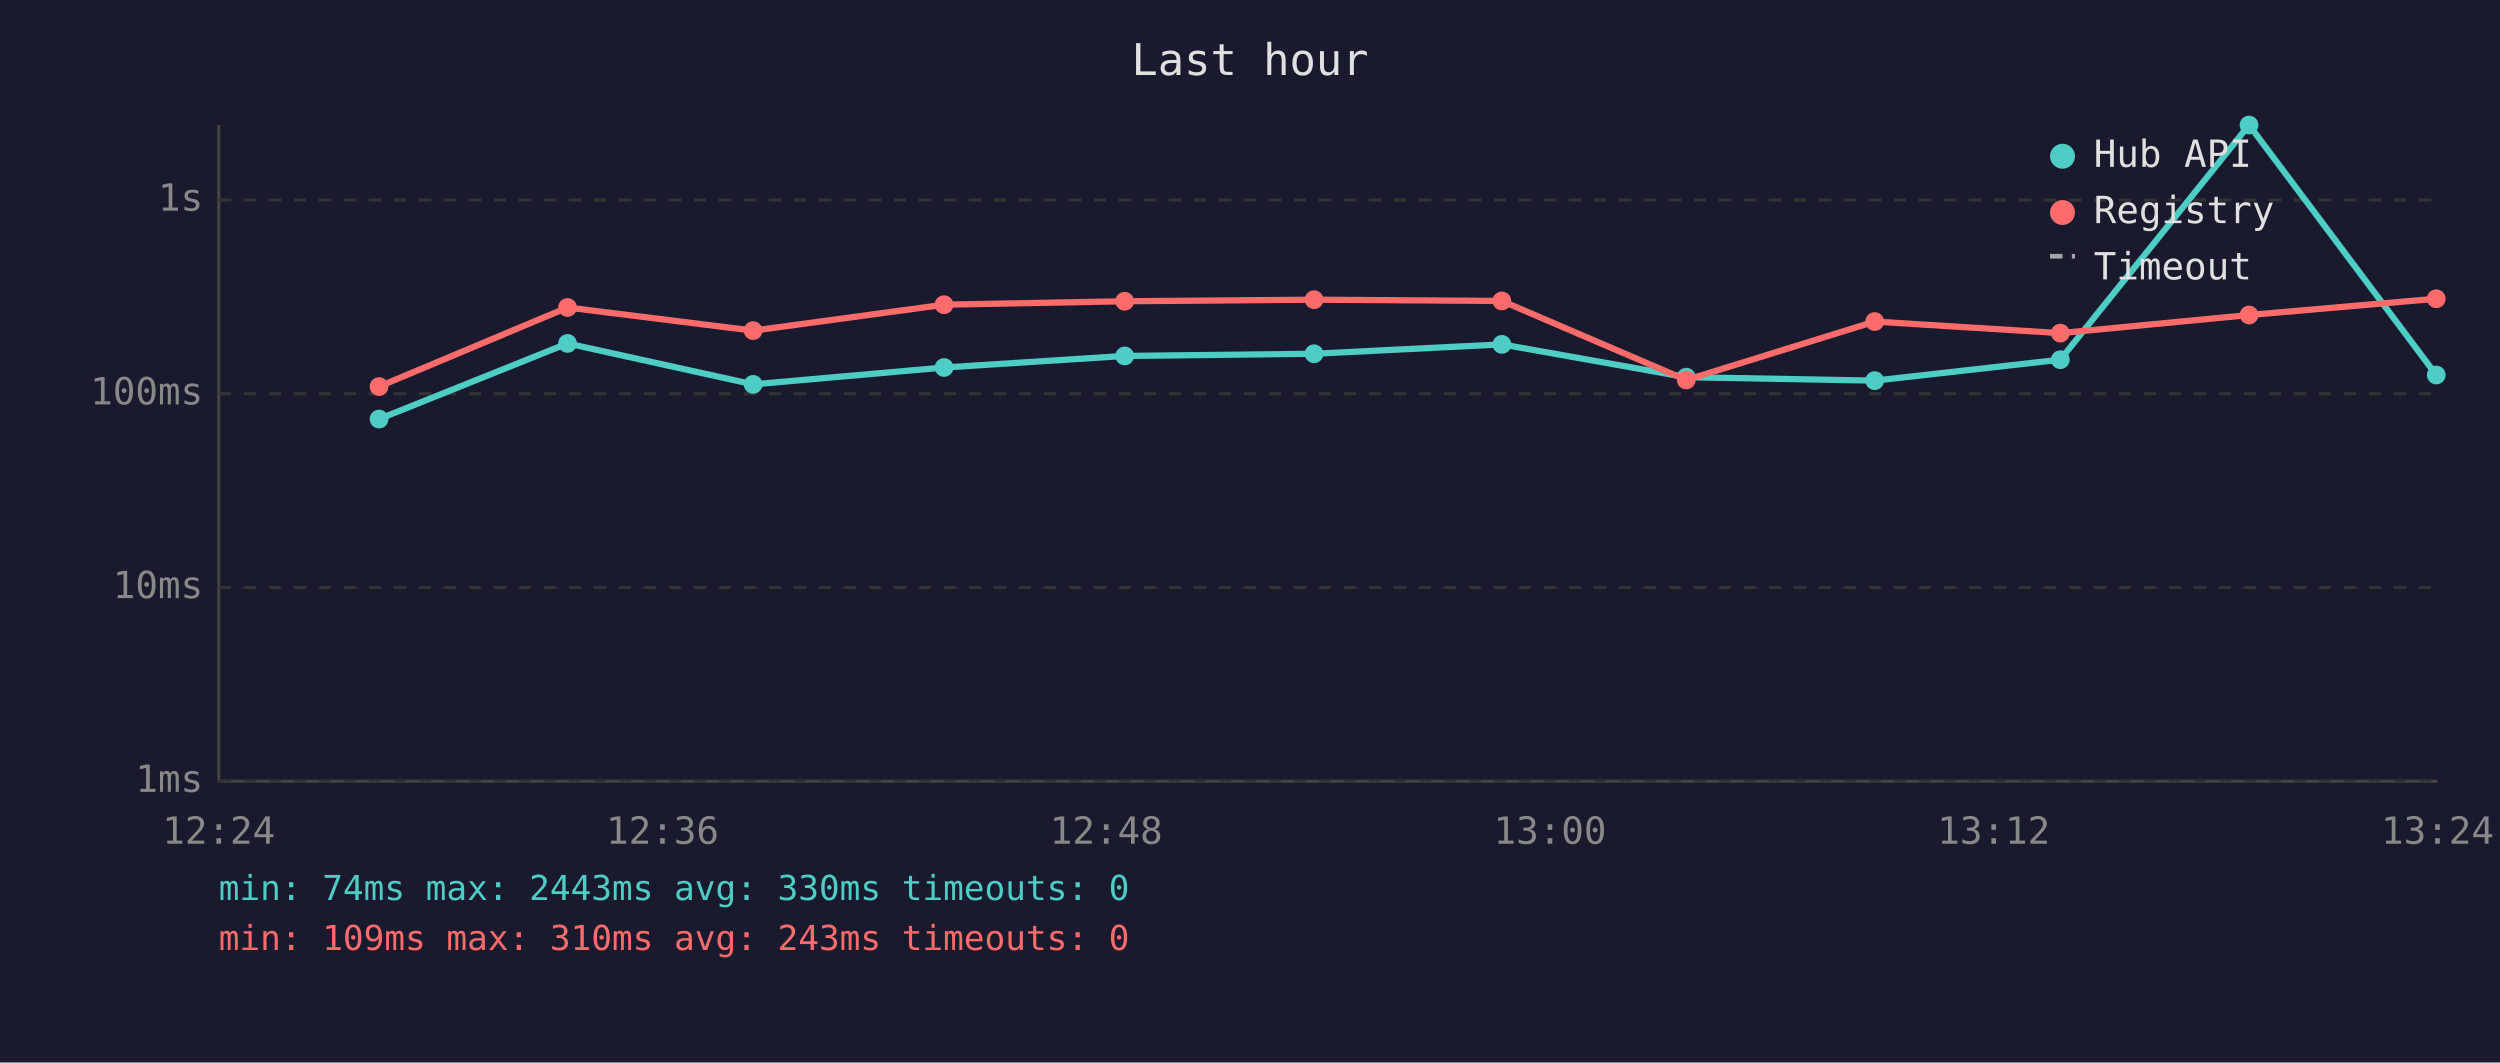
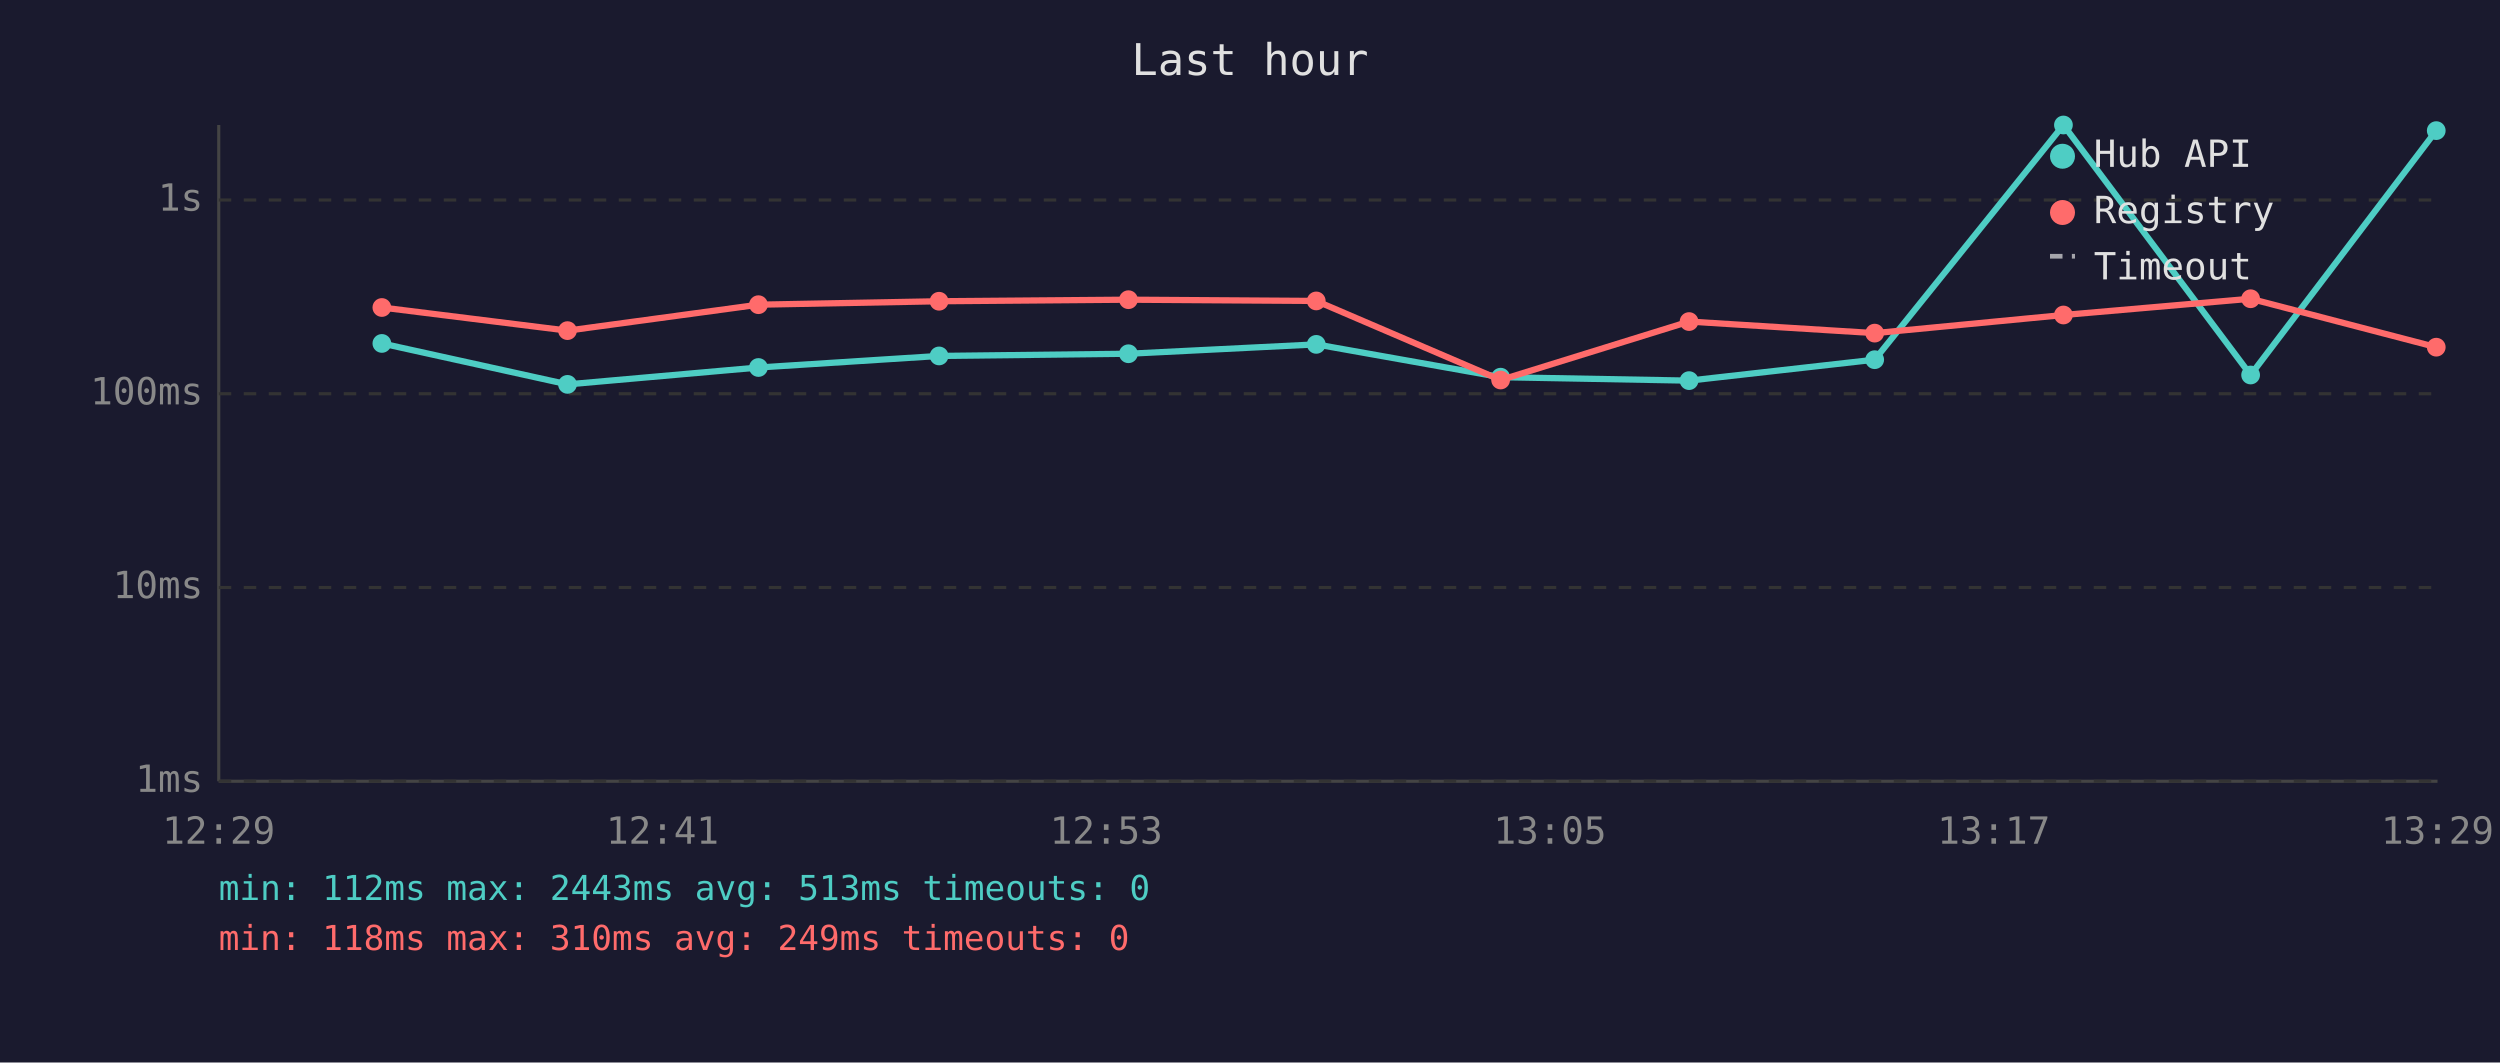
<svg xmlns="http://www.w3.org/2000/svg" viewBox="0 0 800 340" font-family="monospace" font-size="12">
  <rect width="800" height="340" fill="#1a1a2e" />
  <text x="400" y="24" fill="#e0e0e0" font-size="14" text-anchor="middle">Last hour</text>
  <line x1="70" y1="40" x2="70" y2="250" stroke="#444" stroke-width="1" />
  <line x1="70" y1="250" x2="780" y2="250" stroke="#444" stroke-width="1" />
  <line x1="70" y1="250" x2="780" y2="250" stroke="#333" stroke-width="1" stroke-dasharray="4" />
  <text x="65" y="250" fill="#888" text-anchor="end" dominant-baseline="middle">1ms</text>
  <line x1="70" y1="188" x2="780" y2="188" stroke="#333" stroke-width="1" stroke-dasharray="4" />
  <text x="65" y="188" fill="#888" text-anchor="end" dominant-baseline="middle">10ms</text>
  <line x1="70" y1="126" x2="780" y2="126" stroke="#333" stroke-width="1" stroke-dasharray="4" />
  <text x="65" y="126" fill="#888" text-anchor="end" dominant-baseline="middle">100ms</text>
  <line x1="70" y1="64" x2="780" y2="64" stroke="#333" stroke-width="1" stroke-dasharray="4" />
  <text x="65" y="64" fill="#888" text-anchor="end" dominant-baseline="middle">1s</text>
-   <text x="70" y="270" fill="#888" text-anchor="middle">12:24</text>
-   <text x="212" y="270" fill="#888" text-anchor="middle">12:36</text>
-   <text x="354" y="270" fill="#888" text-anchor="middle">12:48</text>
-   <text x="496" y="270" fill="#888" text-anchor="middle">13:00</text>
-   <text x="638" y="270" fill="#888" text-anchor="middle">13:12</text>
-   <text x="780" y="270" fill="#888" text-anchor="middle">13:24</text>
-   <polyline points="121.3,134.1 181.6,109.9 241.0,123.0 302.1,117.6 359.9,113.9 420.5,113.2 480.6,110.2 539.6,120.7 599.9,121.8 659.3,115.1 719.7,40.0 779.6,120.0" fill="none" stroke="#4ecdc4" stroke-width="2" opacity="1" />
-   <circle cx="121.3" cy="134.1" r="3" fill="#4ecdc4" />
-   <circle cx="181.6" cy="109.9" r="3" fill="#4ecdc4" />
-   <circle cx="241.0" cy="123.0" r="3" fill="#4ecdc4" />
-   <circle cx="302.1" cy="117.6" r="3" fill="#4ecdc4" />
-   <circle cx="359.9" cy="113.9" r="3" fill="#4ecdc4" />
-   <circle cx="420.5" cy="113.2" r="3" fill="#4ecdc4" />
-   <circle cx="480.6" cy="110.2" r="3" fill="#4ecdc4" />
-   <circle cx="539.6" cy="120.7" r="3" fill="#4ecdc4" />
-   <circle cx="599.9" cy="121.8" r="3" fill="#4ecdc4" />
-   <circle cx="659.3" cy="115.1" r="3" fill="#4ecdc4" />
-   <circle cx="719.7" cy="40.0" r="3" fill="#4ecdc4" />
-   <circle cx="779.6" cy="120.0" r="3" fill="#4ecdc4" />
-   <polyline points="121.3,123.7 181.6,98.4 241.0,105.8 302.1,97.5 359.9,96.4 420.5,95.9 480.6,96.3 539.6,121.6 599.9,102.9 659.3,106.6 719.7,100.8 779.6,95.6" fill="none" stroke="#ff6b6b" stroke-width="2" opacity="1" />
-   <circle cx="121.3" cy="123.7" r="3" fill="#ff6b6b" />
-   <circle cx="181.6" cy="98.4" r="3" fill="#ff6b6b" />
-   <circle cx="241.0" cy="105.8" r="3" fill="#ff6b6b" />
-   <circle cx="302.1" cy="97.5" r="3" fill="#ff6b6b" />
-   <circle cx="359.9" cy="96.4" r="3" fill="#ff6b6b" />
-   <circle cx="420.5" cy="95.9" r="3" fill="#ff6b6b" />
-   <circle cx="480.6" cy="96.3" r="3" fill="#ff6b6b" />
-   <circle cx="539.6" cy="121.6" r="3" fill="#ff6b6b" />
-   <circle cx="599.9" cy="102.9" r="3" fill="#ff6b6b" />
-   <circle cx="659.3" cy="106.6" r="3" fill="#ff6b6b" />
-   <circle cx="719.7" cy="100.8" r="3" fill="#ff6b6b" />
-   <circle cx="779.6" cy="95.6" r="3" fill="#ff6b6b" />
+   <text x="70" y="270" fill="#888" text-anchor="middle">12:29</text>
+   <text x="212" y="270" fill="#888" text-anchor="middle">12:41</text>
+   <text x="354" y="270" fill="#888" text-anchor="middle">12:53</text>
+   <text x="496" y="270" fill="#888" text-anchor="middle">13:05</text>
+   <text x="638" y="270" fill="#888" text-anchor="middle">13:17</text>
+   <text x="780" y="270" fill="#888" text-anchor="middle">13:29</text>
+   <polyline points="122.2,109.9 181.6,123.0 242.7,117.6 300.5,113.9 361.1,113.2 421.2,110.2 480.2,120.7 540.5,121.8 599.9,115.1 660.3,40.0 720.2,120.0 779.6,41.8" fill="none" stroke="#4ecdc4" stroke-width="2" opacity="1" />
+   <circle cx="122.2" cy="109.9" r="3" fill="#4ecdc4" />
+   <circle cx="181.6" cy="123.0" r="3" fill="#4ecdc4" />
+   <circle cx="242.7" cy="117.6" r="3" fill="#4ecdc4" />
+   <circle cx="300.5" cy="113.9" r="3" fill="#4ecdc4" />
+   <circle cx="361.1" cy="113.2" r="3" fill="#4ecdc4" />
+   <circle cx="421.2" cy="110.2" r="3" fill="#4ecdc4" />
+   <circle cx="480.2" cy="120.7" r="3" fill="#4ecdc4" />
+   <circle cx="540.5" cy="121.8" r="3" fill="#4ecdc4" />
+   <circle cx="599.9" cy="115.1" r="3" fill="#4ecdc4" />
+   <circle cx="660.3" cy="40.0" r="3" fill="#4ecdc4" />
+   <circle cx="720.2" cy="120.0" r="3" fill="#4ecdc4" />
+   <circle cx="779.6" cy="41.8" r="3" fill="#4ecdc4" />
+   <polyline points="122.2,98.4 181.6,105.8 242.7,97.5 300.5,96.4 361.1,95.9 421.2,96.3 480.2,121.6 540.5,102.9 599.9,106.6 660.3,100.8 720.2,95.6 779.6,111.1" fill="none" stroke="#ff6b6b" stroke-width="2" opacity="1" />
+   <circle cx="122.2" cy="98.4" r="3" fill="#ff6b6b" />
+   <circle cx="181.6" cy="105.8" r="3" fill="#ff6b6b" />
+   <circle cx="242.7" cy="97.5" r="3" fill="#ff6b6b" />
+   <circle cx="300.5" cy="96.4" r="3" fill="#ff6b6b" />
+   <circle cx="361.1" cy="95.9" r="3" fill="#ff6b6b" />
+   <circle cx="421.2" cy="96.3" r="3" fill="#ff6b6b" />
+   <circle cx="480.2" cy="121.6" r="3" fill="#ff6b6b" />
+   <circle cx="540.5" cy="102.9" r="3" fill="#ff6b6b" />
+   <circle cx="599.9" cy="106.6" r="3" fill="#ff6b6b" />
+   <circle cx="660.3" cy="100.8" r="3" fill="#ff6b6b" />
+   <circle cx="720.2" cy="95.6" r="3" fill="#ff6b6b" />
+   <circle cx="779.6" cy="111.1" r="3" fill="#ff6b6b" />
  <circle cx="660" cy="50" r="4" fill="#4ecdc4" />
  <text x="670" y="50" fill="#e0e0e0" dominant-baseline="middle">Hub API</text>
  <circle cx="660" cy="68" r="4" fill="#ff6b6b" />
  <text x="670" y="68" fill="#e0e0e0" dominant-baseline="middle">Registry</text>
  <line x1="656" y1="82" x2="664" y2="82" stroke="#e0e0e0" stroke-width="1.5" stroke-dasharray="4,3" opacity="0.7" />
  <text x="670" y="86" fill="#e0e0e0" dominant-baseline="middle">Timeout</text>
-   <text x="70" y="288" fill="#4ecdc4" font-size="11">min: 74ms  max: 2443ms  avg: 330ms  timeouts: 0</text>
-   <text x="70" y="304" fill="#ff6b6b" font-size="11">min: 109ms  max: 310ms  avg: 243ms  timeouts: 0</text>
+   <text x="70" y="288" fill="#4ecdc4" font-size="11">min: 112ms  max: 2443ms  avg: 513ms  timeouts: 0</text>
+   <text x="70" y="304" fill="#ff6b6b" font-size="11">min: 118ms  max: 310ms  avg: 249ms  timeouts: 0</text>
</svg>
